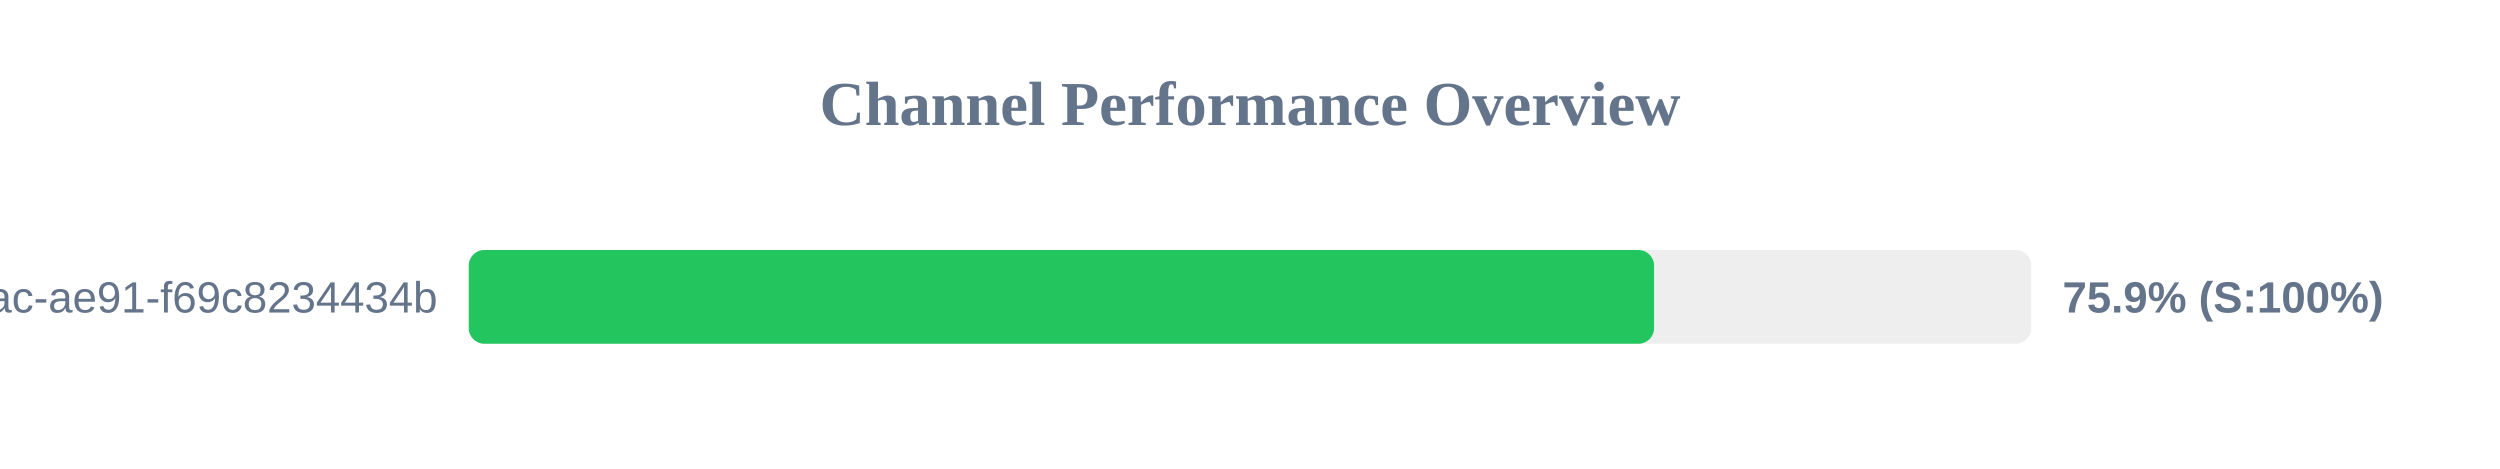
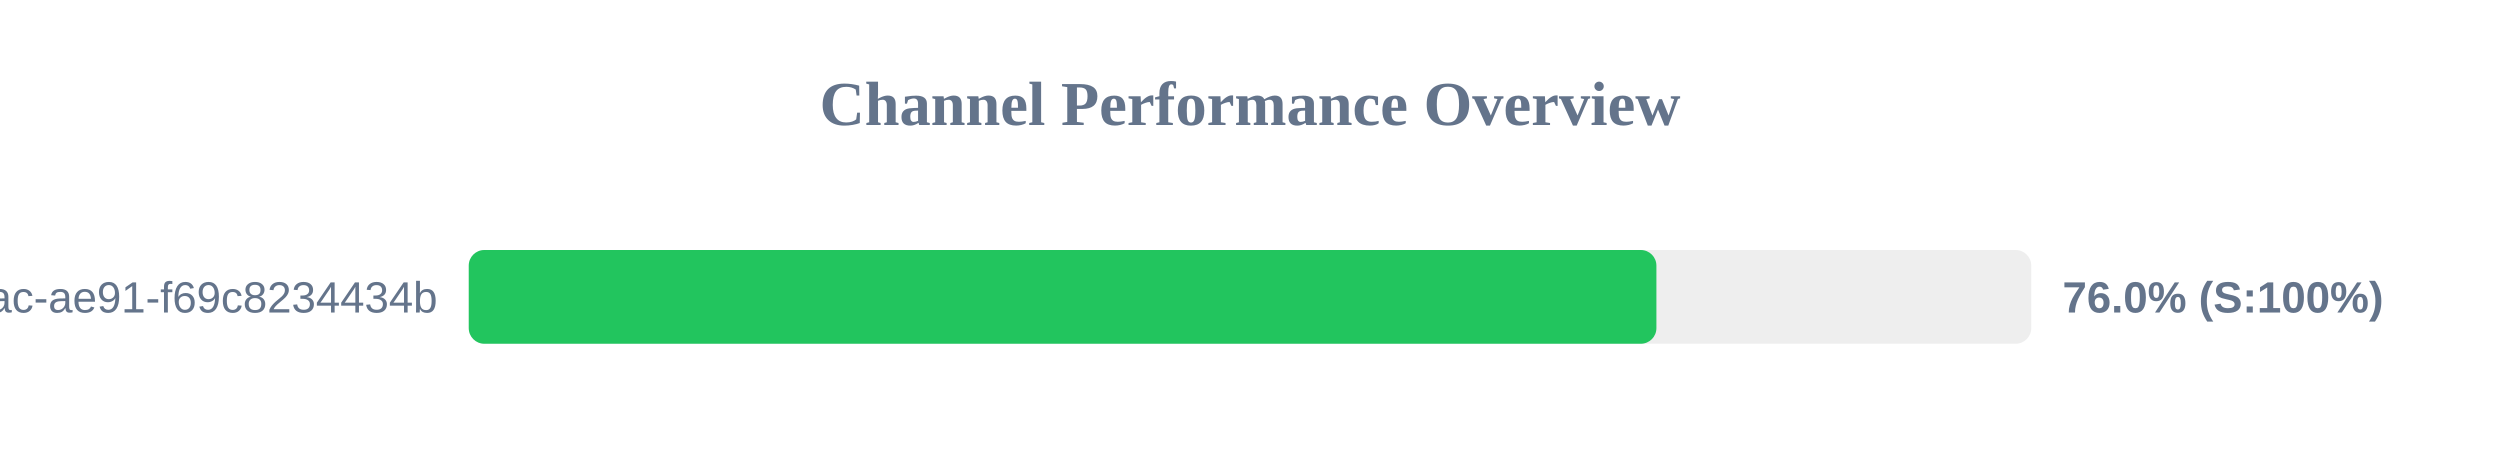
<svg xmlns="http://www.w3.org/2000/svg" width="800" height="150" version="1.1">
  <style>
        .row { font: 14px Arial; fill: #64748b; }
        .score { font: bold 14px Arial; fill: #64748b; }
    </style>
  <text x="400" y="40" text-anchor="middle" font-size="20px" font-weight="bold" fill="#64748b">Channel Performance Overview</text>
  <rect x="150" y="80" width="500" height="30" fill="#eee" rx="5" />
-   <rect x="150" y="80" width="379.3" height="30" fill="#22c55e" rx="5" />
+   <rect x="150" y="80" width="380.05" height="30" fill="#22c55e" rx="5" />
  <text x="140" y="100" text-anchor="end" class="row">?uuid=942b9cb8-92fa-46ac-ae91-f69c8234434b</text>
-   <text x="660" y="100" text-anchor="start" class="score">75.9% (S:100%)</text>
+   <text x="660" y="100" text-anchor="start" class="score">76.0% (S:100%)</text>
</svg>
